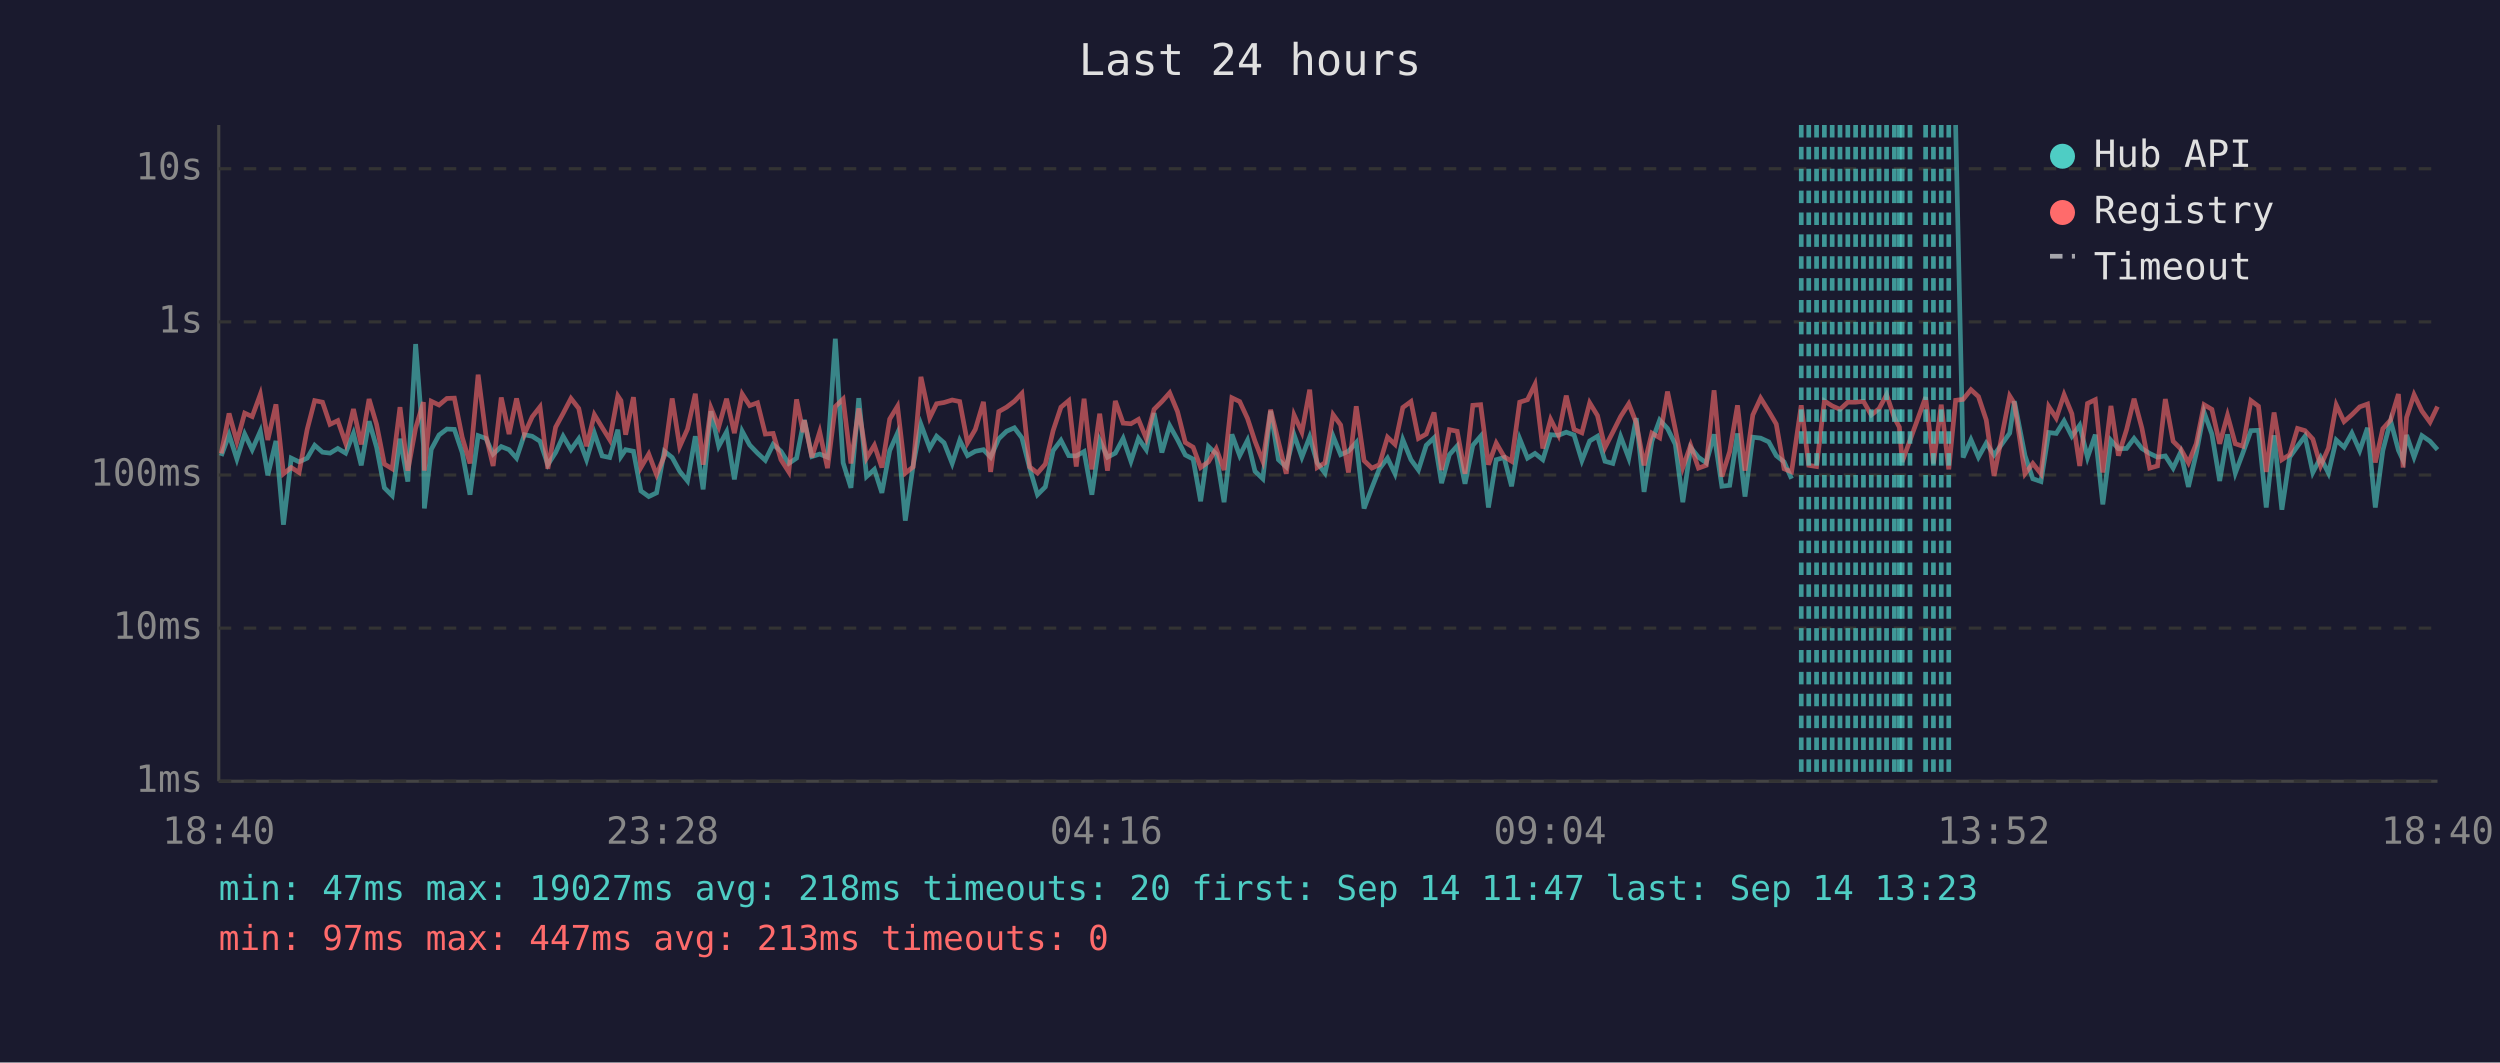
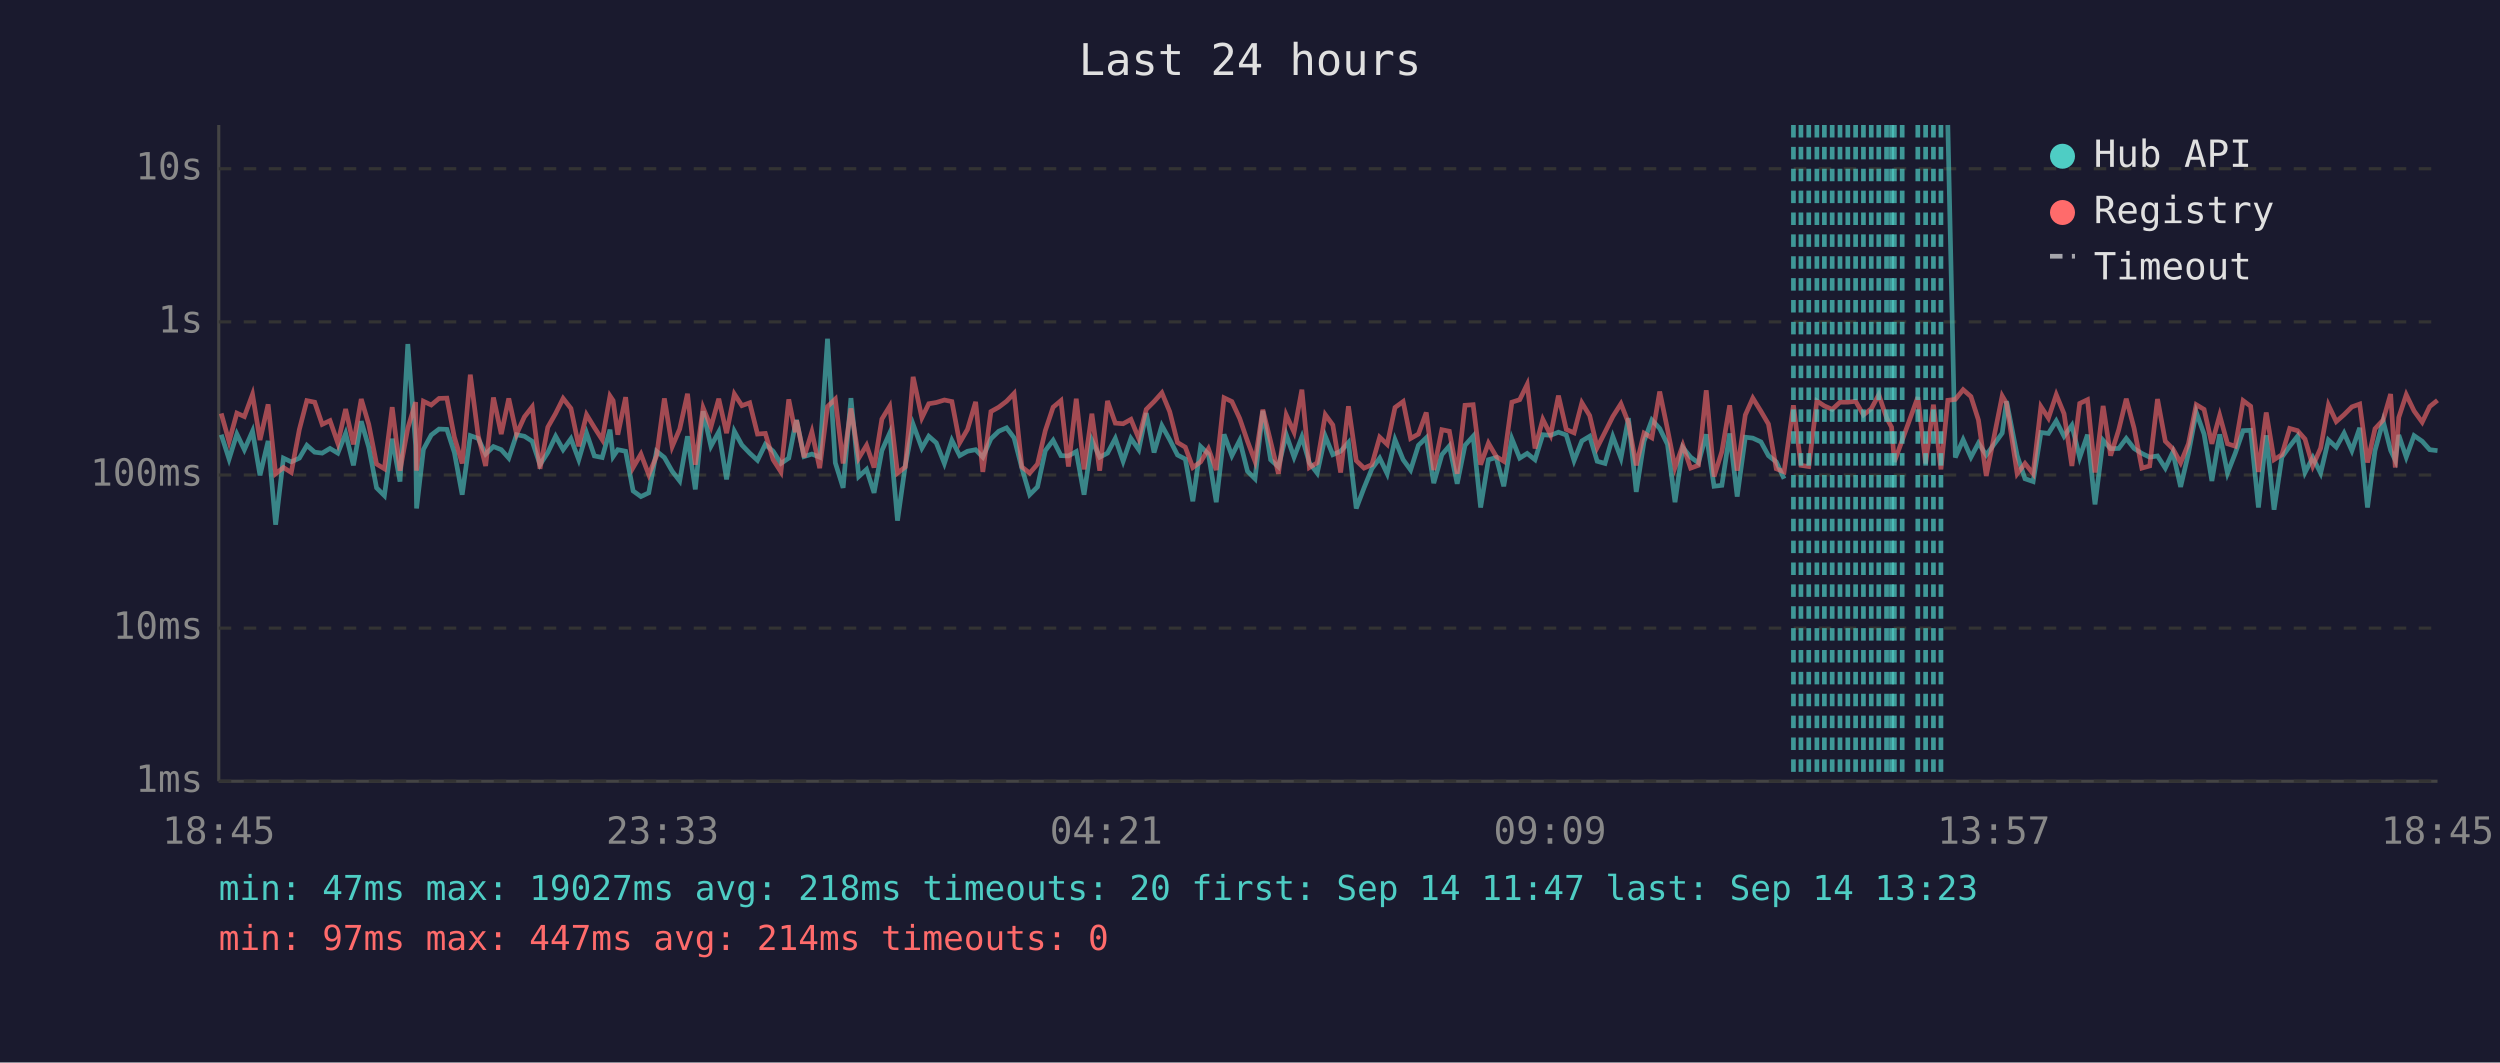
<svg xmlns="http://www.w3.org/2000/svg" viewBox="0 0 800 340" font-family="monospace" font-size="12">
  <rect width="800" height="340" fill="#1a1a2e" />
  <text x="400" y="24" fill="#e0e0e0" font-size="14" text-anchor="middle">Last 24 hours</text>
  <line x1="70" y1="40" x2="70" y2="250" stroke="#444" stroke-width="1" />
  <line x1="70" y1="250" x2="780" y2="250" stroke="#444" stroke-width="1" />
  <line x1="70" y1="250" x2="780" y2="250" stroke="#333" stroke-width="1" stroke-dasharray="4" />
  <text x="65" y="250" fill="#888" text-anchor="end" dominant-baseline="middle">1ms</text>
  <line x1="70" y1="201" x2="780" y2="201" stroke="#333" stroke-width="1" stroke-dasharray="4" />
  <text x="65" y="201" fill="#888" text-anchor="end" dominant-baseline="middle">10ms</text>
  <line x1="70" y1="152" x2="780" y2="152" stroke="#333" stroke-width="1" stroke-dasharray="4" />
  <text x="65" y="152" fill="#888" text-anchor="end" dominant-baseline="middle">100ms</text>
  <line x1="70" y1="103" x2="780" y2="103" stroke="#333" stroke-width="1" stroke-dasharray="4" />
  <text x="65" y="103" fill="#888" text-anchor="end" dominant-baseline="middle">1s</text>
  <line x1="70" y1="54" x2="780" y2="54" stroke="#333" stroke-width="1" stroke-dasharray="4" />
  <text x="65" y="54" fill="#888" text-anchor="end" dominant-baseline="middle">10s</text>
-   <text x="70" y="270" fill="#888" text-anchor="middle">18:40</text>
-   <text x="212" y="270" fill="#888" text-anchor="middle">23:28</text>
-   <text x="354" y="270" fill="#888" text-anchor="middle">04:16</text>
-   <text x="496" y="270" fill="#888" text-anchor="middle">09:04</text>
-   <text x="638" y="270" fill="#888" text-anchor="middle">13:52</text>
-   <text x="780" y="270" fill="#888" text-anchor="middle">18:40</text>
-   <polyline points="70.8,145.9 73.3,139.1 75.8,146.9 78.3,138.9 80.7,143.9 83.3,138.0 85.7,152.1 88.3,141.1 90.7,167.9 93.2,146.6 95.7,147.8 98.3,146.6 100.7,142.5 103.2,144.7 105.6,145.0 108.1,143.5 110.6,145.0 113.1,138.7 115.6,148.9 118.1,134.8 120.5,143.1 123.0,156.1 125.5,158.6 128.0,140.4 130.5,154.1 133.0,110.1 135.5,142.5 135.8,162.7 138.0,143.8 140.5,139.2 143.0,137.3 145.4,137.4 147.9,144.8 150.4,158.3 153.0,139.4 155.5,140.3 157.8,145.3 160.4,142.9 162.9,143.9 165.3,146.6 167.8,139.1 170.3,139.6 172.8,141.2 175.3,148.7 177.8,144.8 180.2,139.6 182.7,143.9 185.2,140.4 187.7,147.1 190.2,138.6 192.7,145.9 195.1,146.4 197.7,137.5 198.7,146.1 200.2,143.9 202.7,144.4 205.1,157.1 207.6,158.9 210.1,157.7 212.6,144.4 215.1,146.4 217.5,150.8 220.0,153.9 222.5,139.6 225.0,156.6 227.5,131.6 230.0,142.8 232.5,138.2 235.0,153.4 237.5,138.0 239.9,142.4 242.4,145.0 244.9,147.3 247.4,142.2 249.9,144.4 252.4,148.3 254.9,146.6 257.0,135.9 257.4,134.4 259.8,146.1 262.3,145.3 264.8,146.3 267.3,108.4 269.8,148.1 272.3,156.1 274.8,127.4 277.3,152.5 279.8,150.2 282.2,157.7 284.7,144.2 287.2,138.6 289.7,166.6 292.2,148.9 294.7,135.8 297.5,143.4 299.7,139.6 302.1,141.7 304.7,148.3 307.1,140.9 309.6,145.8 312.1,144.4 314.7,143.9 317.0,146.3 319.6,140.4 322.1,138.0 324.6,136.9 327.0,140.1 329.5,149.8 332.0,158.3 334.5,155.8 337.0,144.2 339.5,140.9 342.0,145.8 344.4,145.9 346.9,144.5 349.4,158.3 351.9,140.9 354.4,146.3 356.9,145.0 359.4,140.3 361.9,147.6 364.3,140.3 366.8,143.9 369.3,132.2 371.8,144.8 374.3,136.2 376.8,140.7 379.3,145.6 381.8,146.9 384.2,160.4 386.7,142.9 389.2,145.3 391.7,160.7 394.2,139.0 396.7,145.8 399.2,140.9 401.6,150.8 404.1,153.2 406.6,131.5 409.1,147.1 411.6,149.4 414.1,139.1 416.6,146.3 419.1,139.8 421.5,148.1 424.0,151.4 426.6,139.6 429.0,145.5 431.5,144.4 434.0,141.6 436.5,162.7 439.0,156.1 441.4,150.0 444.0,146.6 446.4,151.6 448.9,140.7 451.5,147.1 453.9,150.4 456.4,142.5 458.9,140.1 461.3,154.6 463.8,145.5 466.3,142.7 468.8,154.8 471.3,142.5 473.8,139.6 476.3,162.4 478.8,147.1 481.3,146.4 483.7,155.6 486.3,140.4 488.8,146.6 491.2,145.1 493.7,147.1 496.2,139.1 498.7,139.3 501.2,138.3 503.7,139.2 506.2,147.4 508.7,141.1 511.2,139.6 513.6,147.6 516.1,148.3 518.6,139.7 521.2,146.6 523.6,133.8 526.1,157.4 528.6,141.2 531.1,134.4 533.6,137.1 536.1,142.2 538.5,160.7 541.0,143.2 543.5,146.3 546.0,148.1 548.5,139.0 551.0,155.6 553.5,155.3 556.0,138.7 558.4,158.9 560.9,139.9 563.4,140.2 566.0,141.4 568.4,145.8 570.9,147.8 573.3,153.2" fill="none" stroke="#4ecdc4" stroke-width="1.5" opacity="0.6" />
-   <polyline points="625.8,40.0 628.2,146.4 630.7,140.7 633.1,146.3 635.6,141.8 638.1,145.6 643.1,138.6 644.6,128.4 648.0,145.8 650.5,153.2 653.1,154.1 655.6,138.4 658.0,138.7 660.5,134.7 663.0,139.6 665.5,136.1 668.0,146.4 670.5,139.1 672.9,161.4 675.5,140.9 677.9,143.6 680.5,143.5 682.9,140.3 685.4,143.5 687.9,145.1 690.4,146.3 692.9,145.9 695.4,149.8 697.8,144.7 700.3,155.8 702.8,145.1 705.3,131.9 707.8,138.9 710.3,153.9 712.8,139.0 715.3,151.4 717.7,145.0 720.3,137.8 722.7,137.7 725.2,162.4 727.7,139.3 730.2,163.1 732.7,146.3 735.2,142.8 737.6,139.6 740.1,151.2 742.6,146.4 745.1,151.4 747.6,140.8 750.1,143.1 752.6,138.6 755.1,144.2 757.6,136.9 760.1,162.4 762.5,144.2 765.0,134.7 767.5,144.1 769.0,147.3 770.1,139.2 772.5,146.3 775.0,139.4 777.6,141.2 780.0,143.9" fill="none" stroke="#4ecdc4" stroke-width="1.5" opacity="0.6" />
-   <polyline points="70.8,145.1 73.3,132.3 75.8,141.3 78.3,132.2 80.7,133.3 83.3,126.2 85.7,140.8 88.3,129.4 90.7,151.6 93.2,149.6 95.7,151.2 98.3,137.4 100.7,128.2 103.2,128.7 105.6,135.8 108.1,134.6 110.6,141.8 113.1,130.9 115.6,142.2 118.1,127.7 120.5,135.8 123.0,148.5 125.5,150.0 128.0,130.3 130.5,150.6 133.0,137.0 135.5,128.7 135.8,150.6 138.0,128.4 140.5,129.6 143.0,127.5 145.4,127.4 147.9,139.9 150.4,148.3 153.0,119.9 155.5,139.3 157.8,149.1 160.4,127.2 162.9,138.9 165.3,127.5 167.8,138.9 170.3,133.4 172.8,130.2 175.3,150.0 177.8,136.7 180.2,132.3 182.7,127.5 185.2,130.7 187.7,142.8 190.2,132.7 192.7,136.8 195.1,140.7 197.7,126.7 198.7,128.2 200.2,139.1 202.7,127.1 205.1,149.6 207.6,145.3 210.1,151.9 212.6,145.9 215.1,127.5 217.5,142.9 220.0,137.3 222.5,126.0 225.0,148.7 227.5,130.5 230.0,136.6 232.5,127.6 235.0,138.6 237.5,126.1 239.9,129.8 242.4,128.9 244.9,138.9 247.4,138.7 249.9,147.1 252.4,151.0 254.9,127.8 257.0,138.3 257.4,134.5 259.8,146.3 262.3,138.2 264.8,149.8 267.3,130.1 269.8,127.7 272.3,148.3 274.8,130.7 277.3,146.6 279.8,142.5 282.2,149.6 284.7,134.1 287.2,130.0 289.7,151.4 292.2,149.4 294.7,120.6 297.5,133.7 299.7,129.2 302.1,128.8 304.7,128.0 307.1,128.5 309.6,141.7 312.1,137.4 314.7,128.6 317.0,151.0 319.6,131.7 322.1,130.3 324.6,128.4 327.0,125.9 329.5,149.4 332.0,151.4 334.5,148.5 337.0,137.8 339.5,130.3 342.0,128.2 344.4,149.3 346.9,127.6 349.4,150.2 351.9,132.4 354.4,150.6 356.9,128.3 359.4,135.4 361.9,135.6 364.3,134.2 366.8,140.3 369.3,131.0 371.8,128.5 374.3,125.7 376.8,131.7 379.3,141.6 381.8,143.1 384.2,149.6 386.7,147.8 389.2,143.6 391.7,150.4 394.2,127.3 396.7,128.5 399.2,133.9 401.6,141.2 404.1,147.6 406.6,131.1 409.1,141.3 411.6,151.6 414.1,132.8 416.6,138.3 419.1,124.7 421.5,149.6 424.0,148.1 426.6,132.7 429.0,136.0 431.5,151.2 434.0,130.0 436.5,147.4 439.0,149.8 441.4,148.7 444.0,139.9 446.4,142.2 448.9,130.4 451.5,128.5 453.9,140.3 456.4,138.9 458.9,132.0 461.3,150.4 463.8,137.5 466.3,138.0 468.8,151.6 471.3,129.7 473.8,129.5 476.3,148.7 478.8,141.8 481.3,146.1 483.7,147.6 486.3,128.7 488.8,127.9 491.2,123.0 493.7,143.5 496.2,134.2 498.7,139.2 501.2,126.6 503.7,137.4 506.2,138.5 508.7,128.9 511.2,133.0 513.6,143.2 516.1,138.3 518.6,133.3 521.2,129.2 523.6,135.3 526.1,148.9 528.6,138.6 531.1,140.1 533.6,125.3 536.1,137.4 538.5,149.6 541.0,142.5 543.5,149.8 546.0,148.9 548.5,124.9 551.0,152.5 553.5,144.5 556.0,129.7 558.4,150.6 560.9,132.8 563.4,127.4 566.0,131.6 568.4,135.7 570.9,150.0 573.3,151.0 576.4,129.7 578.8,148.9 581.3,149.3 583.8,128.3 586.3,129.9 588.8,131.0 591.3,128.7 593.8,128.7 596.3,128.4 598.8,132.8 601.3,130.8 603.7,126.3 606.2,133.7 607.8,136.7 608.7,147.8 611.2,140.9 616.2,127.1 618.7,148.3 621.2,129.5 623.6,150.2 625.8,128.1 628.2,127.8 630.7,124.7 633.1,126.9 635.6,134.4 638.1,152.3 643.1,126.7 644.6,129.1 648.0,151.6 650.5,148.3 653.1,151.6 655.6,130.1 658.0,133.8 660.5,126.3 663.0,132.4 665.5,149.1 668.0,129.1 670.5,127.9 672.9,151.2 675.5,129.9 677.9,145.8 680.5,137.5 682.9,127.6 685.4,137.0 687.9,149.8 690.4,149.1 692.9,127.7 695.4,141.2 697.8,143.6 700.3,148.1 702.8,142.0 705.3,129.5 707.8,131.0 710.3,142.0 712.8,132.9 715.3,142.0 717.7,142.8 720.3,128.2 722.7,130.0 725.2,151.0 727.7,132.0 730.2,147.1 732.7,145.5 735.2,137.1 737.6,137.8 740.1,140.5 742.6,149.1 745.1,143.4 747.6,129.6 750.1,134.9 752.6,132.7 755.1,130.2 757.6,129.3 760.1,148.0 762.5,137.2 765.0,134.4 767.5,126.1 769.0,149.6 770.1,133.6 772.5,126.3 775.0,131.5 777.6,135.1 780.0,130.1" fill="none" stroke="#ff6b6b" stroke-width="1.5" opacity="0.6" />
-   <line x1="576.4" y1="40" x2="576.4" y2="250" stroke="#4ecdc4" stroke-width="1.5" stroke-dasharray="4,3" opacity="0.7" />
+   <text x="70" y="270" fill="#888" text-anchor="middle">18:45</text>
+   <text x="212" y="270" fill="#888" text-anchor="middle">23:33</text>
+   <text x="354" y="270" fill="#888" text-anchor="middle">04:21</text>
+   <text x="496" y="270" fill="#888" text-anchor="middle">09:09</text>
+   <text x="638" y="270" fill="#888" text-anchor="middle">13:57</text>
+   <text x="780" y="270" fill="#888" text-anchor="middle">18:45</text>
+   <polyline points="70.8,139.1 73.3,146.9 75.8,138.9 78.2,143.9 80.8,138.0 83.2,152.1 85.8,141.1 88.2,167.9 90.7,146.6 93.2,147.8 95.8,146.6 98.2,142.5 100.7,144.7 103.1,145.0 105.6,143.5 108.1,145.0 110.6,138.7 113.1,148.9 115.6,134.8 118.0,143.1 120.5,156.1 123.0,158.6 125.5,140.4 128.0,154.1 130.5,110.1 133.0,142.5 133.3,162.7 135.5,143.8 138.0,139.2 140.5,137.3 143.0,137.4 145.4,144.8 147.9,158.3 150.5,139.4 153.0,140.3 155.4,145.3 157.9,142.9 160.4,143.9 162.8,146.6 165.3,139.1 167.8,139.6 170.3,141.2 172.8,148.7 175.3,144.8 177.8,139.6 180.2,143.9 182.7,140.4 185.2,147.1 187.7,138.6 190.2,145.9 192.7,146.4 195.2,137.5 196.2,146.1 197.7,143.9 200.2,144.4 202.6,157.1 205.1,158.9 207.6,157.7 210.1,144.4 212.6,146.4 215.1,150.8 217.5,153.9 220.0,139.6 222.5,156.6 225.0,131.6 227.5,142.8 230.0,138.2 232.5,153.4 235.0,138.0 237.4,142.4 239.9,145.0 242.4,147.3 244.9,142.2 247.4,144.4 249.9,148.3 252.4,146.6 254.5,135.9 254.9,134.4 257.3,146.1 259.8,145.3 262.3,146.3 264.8,108.4 267.3,148.1 269.8,156.1 272.3,127.4 274.8,152.5 277.3,150.2 279.7,157.7 282.2,144.2 284.7,138.6 287.2,166.6 289.7,148.9 292.2,135.8 295.0,143.4 297.2,139.6 299.6,141.7 302.2,148.3 304.6,140.9 307.1,145.8 309.6,144.4 312.2,143.9 314.5,146.3 317.1,140.4 319.6,138.0 322.1,136.9 324.5,140.1 327.0,149.8 329.5,158.3 332.0,155.8 334.5,144.2 337.0,140.9 339.5,145.8 341.9,145.9 344.4,144.5 346.9,158.3 349.4,140.9 351.9,146.3 354.4,145.0 356.9,140.3 359.4,147.6 361.9,140.3 364.4,143.9 366.8,132.2 369.3,144.8 371.8,136.2 374.3,140.7 376.8,145.6 379.3,146.9 381.7,160.4 384.2,142.9 386.7,145.3 389.2,160.7 391.7,139.0 394.2,145.8 396.7,140.9 399.2,150.8 401.6,153.2 404.1,131.5 406.6,147.1 409.1,149.4 411.6,139.1 414.1,146.3 416.6,139.8 419.0,148.1 421.5,151.4 424.1,139.6 426.5,145.5 429.0,144.4 431.5,141.6 434.0,162.7 436.5,156.1 439.0,150.0 441.5,146.6 443.9,151.6 446.4,140.7 449.0,147.1 451.4,150.4 453.9,142.5 456.4,140.1 458.8,154.6 461.4,145.5 463.8,142.7 466.3,154.8 468.8,142.5 471.4,139.6 473.8,162.4 476.3,147.1 478.8,146.4 481.2,155.6 483.8,140.4 486.3,146.6 488.7,145.1 491.2,147.1 493.7,139.1 496.2,139.3 498.7,138.3 501.2,139.2 503.7,147.4 506.2,141.1 508.7,139.6 511.1,147.6 513.6,148.3 516.1,139.7 518.7,146.6 521.1,133.8 523.6,157.4 526.1,141.2 528.6,134.4 531.1,137.1 533.6,142.2 536.0,160.7 538.5,143.2 541.0,146.3 543.5,148.1 546.0,139.0 548.5,155.6 551.0,155.3 553.5,138.7 555.9,158.9 558.5,139.9 560.9,140.2 563.5,141.4 565.9,145.8 568.4,147.8 570.9,153.2" fill="none" stroke="#4ecdc4" stroke-width="1.5" opacity="0.6" />
+   <polyline points="623.3,40.0 625.7,146.4 628.2,140.7 630.7,146.3 633.1,141.8 635.6,145.6 640.7,138.6 642.1,128.4 645.5,145.8 648.0,153.2 650.6,154.1 653.1,138.4 655.5,138.7 658.0,134.7 660.5,139.6 663.0,136.1 665.5,146.4 668.0,139.1 670.4,161.4 673.0,140.9 675.4,143.6 678.0,143.5 680.4,140.3 682.9,143.5 685.4,145.1 687.9,146.3 690.4,145.9 692.9,149.8 695.3,144.7 697.8,155.8 700.3,145.1 702.8,131.9 705.3,138.9 707.8,153.9 710.3,139.0 712.8,151.4 715.3,145.0 717.8,137.8 720.2,137.7 722.7,162.4 725.2,139.3 727.7,163.1 730.2,146.3 732.7,142.8 735.2,139.6 737.6,151.2 740.1,146.4 742.6,151.4 745.1,140.8 747.6,143.1 750.1,138.6 752.6,144.2 755.1,136.9 757.6,162.4 760.0,144.2 762.6,134.7 765.0,144.1 766.5,147.3 767.6,139.2 770.0,146.3 772.5,139.4 775.1,141.2 777.5,143.9 780.0,144.2" fill="none" stroke="#4ecdc4" stroke-width="1.5" opacity="0.6" />
+   <polyline points="70.8,132.3 73.3,141.3 75.8,132.2 78.2,133.3 80.8,126.2 83.2,140.8 85.8,129.4 88.2,151.6 90.7,149.6 93.2,151.2 95.8,137.4 98.2,128.2 100.7,128.7 103.1,135.8 105.6,134.6 108.1,141.8 110.6,130.9 113.1,142.2 115.6,127.7 118.0,135.8 120.5,148.5 123.0,150.0 125.5,130.3 128.0,150.6 130.5,137.0 133.0,128.7 133.3,150.6 135.5,128.4 138.0,129.6 140.5,127.5 143.0,127.4 145.4,139.9 147.9,148.3 150.5,119.9 153.0,139.3 155.4,149.1 157.9,127.2 160.4,138.9 162.8,127.5 165.3,138.9 167.8,133.4 170.3,130.2 172.8,150.0 175.3,136.7 177.8,132.3 180.2,127.5 182.7,130.7 185.2,142.8 187.7,132.7 190.2,136.8 192.7,140.7 195.2,126.7 196.2,128.2 197.7,139.1 200.2,127.1 202.6,149.6 205.1,145.3 207.6,151.9 210.1,145.9 212.6,127.5 215.1,142.9 217.5,137.3 220.0,126.0 222.5,148.7 225.0,130.5 227.5,136.6 230.0,127.6 232.5,138.6 235.0,126.1 237.4,129.8 239.9,128.9 242.4,138.9 244.9,138.7 247.4,147.1 249.9,151.0 252.4,127.8 254.5,138.3 254.9,134.5 257.3,146.3 259.8,138.2 262.3,149.8 264.8,130.1 267.3,127.7 269.8,148.3 272.3,130.7 274.8,146.6 277.3,142.5 279.7,149.6 282.2,134.1 284.7,130.0 287.2,151.4 289.7,149.4 292.2,120.6 295.0,133.7 297.2,129.2 299.6,128.8 302.2,128.0 304.6,128.5 307.1,141.7 309.6,137.4 312.2,128.6 314.5,151.0 317.1,131.7 319.6,130.3 322.1,128.4 324.5,125.9 327.0,149.4 329.5,151.4 332.0,148.5 334.5,137.8 337.0,130.3 339.5,128.2 341.9,149.3 344.4,127.6 346.9,150.2 349.4,132.4 351.9,150.6 354.4,128.3 356.9,135.4 359.4,135.6 361.9,134.2 364.4,140.3 366.8,131.0 369.3,128.5 371.8,125.7 374.3,131.7 376.8,141.6 379.3,143.1 381.7,149.6 384.2,147.8 386.7,143.6 389.2,150.4 391.7,127.3 394.2,128.5 396.7,133.9 399.2,141.2 401.6,147.6 404.1,131.1 406.6,141.3 409.1,151.6 411.6,132.8 414.1,138.3 416.6,124.7 419.0,149.6 421.5,148.1 424.1,132.7 426.5,136.0 429.0,151.2 431.5,130.0 434.0,147.4 436.5,149.8 439.0,148.7 441.5,139.9 443.9,142.2 446.4,130.4 449.0,128.5 451.4,140.3 453.9,138.9 456.4,132.0 458.8,150.4 461.4,137.5 463.8,138.0 466.3,151.6 468.8,129.7 471.4,129.5 473.8,148.7 476.3,141.8 478.8,146.1 481.2,147.6 483.8,128.7 486.3,127.9 488.7,123.0 491.2,143.5 493.7,134.2 496.2,139.2 498.7,126.6 501.2,137.4 503.7,138.5 506.2,128.9 508.7,133.0 511.1,143.2 513.6,138.3 516.1,133.3 518.7,129.2 521.1,135.3 523.6,148.9 526.1,138.6 528.6,140.1 531.1,125.3 533.6,137.4 536.0,149.6 538.5,142.5 541.0,149.8 543.5,148.9 546.0,124.9 548.5,152.5 551.0,144.5 553.5,129.7 555.9,150.6 558.5,132.8 560.9,127.4 563.5,131.6 565.9,135.7 568.4,150.0 570.9,151.0 573.9,129.7 576.3,148.9 578.8,149.3 581.4,128.3 583.8,129.9 586.3,131.0 588.8,128.7 591.3,128.7 593.8,128.4 596.3,132.8 598.8,130.8 601.2,126.3 603.7,133.7 605.3,136.7 606.2,147.8 608.7,140.9 613.7,127.1 616.2,148.3 618.7,129.5 621.1,150.2 623.3,128.1 625.7,127.8 628.2,124.7 630.7,126.9 633.1,134.4 635.6,152.3 640.7,126.7 642.1,129.1 645.5,151.6 648.0,148.3 650.6,151.6 653.1,130.1 655.5,133.8 658.0,126.3 660.5,132.4 663.0,149.1 665.5,129.1 668.0,127.9 670.4,151.2 673.0,129.9 675.4,145.8 678.0,137.5 680.4,127.6 682.9,137.0 685.4,149.8 687.9,149.1 690.4,127.7 692.9,141.2 695.3,143.6 697.8,148.1 700.3,142.0 702.8,129.5 705.3,131.0 707.8,142.0 710.3,132.9 712.8,142.0 715.3,142.8 717.8,128.2 720.2,130.0 722.7,151.0 725.2,132.0 727.7,147.1 730.2,145.5 732.7,137.1 735.2,137.8 737.6,140.5 740.1,149.1 742.6,143.4 745.1,129.6 747.6,134.9 750.1,132.7 752.6,130.2 755.1,129.3 757.6,148.0 760.0,137.2 762.6,134.4 765.0,126.1 766.5,149.6 767.6,133.6 770.0,126.3 772.5,131.5 775.1,135.1 777.5,130.1 780.0,128.1" fill="none" stroke="#ff6b6b" stroke-width="1.5" opacity="0.6" />
+   <line x1="573.9" y1="40" x2="573.9" y2="250" stroke="#4ecdc4" stroke-width="1.5" stroke-dasharray="4,3" opacity="0.7" />
+   <line x1="576.3" y1="40" x2="576.3" y2="250" stroke="#4ecdc4" stroke-width="1.5" stroke-dasharray="4,3" opacity="0.7" />
  <line x1="578.8" y1="40" x2="578.8" y2="250" stroke="#4ecdc4" stroke-width="1.5" stroke-dasharray="4,3" opacity="0.7" />
-   <line x1="581.3" y1="40" x2="581.3" y2="250" stroke="#4ecdc4" stroke-width="1.5" stroke-dasharray="4,3" opacity="0.7" />
+   <line x1="581.4" y1="40" x2="581.4" y2="250" stroke="#4ecdc4" stroke-width="1.5" stroke-dasharray="4,3" opacity="0.7" />
  <line x1="583.8" y1="40" x2="583.8" y2="250" stroke="#4ecdc4" stroke-width="1.5" stroke-dasharray="4,3" opacity="0.7" />
  <line x1="586.3" y1="40" x2="586.3" y2="250" stroke="#4ecdc4" stroke-width="1.5" stroke-dasharray="4,3" opacity="0.7" />
  <line x1="588.8" y1="40" x2="588.8" y2="250" stroke="#4ecdc4" stroke-width="1.5" stroke-dasharray="4,3" opacity="0.7" />
  <line x1="591.3" y1="40" x2="591.3" y2="250" stroke="#4ecdc4" stroke-width="1.5" stroke-dasharray="4,3" opacity="0.7" />
  <line x1="593.8" y1="40" x2="593.8" y2="250" stroke="#4ecdc4" stroke-width="1.5" stroke-dasharray="4,3" opacity="0.7" />
  <line x1="596.3" y1="40" x2="596.3" y2="250" stroke="#4ecdc4" stroke-width="1.5" stroke-dasharray="4,3" opacity="0.7" />
  <line x1="598.8" y1="40" x2="598.8" y2="250" stroke="#4ecdc4" stroke-width="1.5" stroke-dasharray="4,3" opacity="0.7" />
-   <line x1="601.3" y1="40" x2="601.3" y2="250" stroke="#4ecdc4" stroke-width="1.5" stroke-dasharray="4,3" opacity="0.7" />
+   <line x1="601.2" y1="40" x2="601.2" y2="250" stroke="#4ecdc4" stroke-width="1.5" stroke-dasharray="4,3" opacity="0.7" />
  <line x1="603.7" y1="40" x2="603.7" y2="250" stroke="#4ecdc4" stroke-width="1.5" stroke-dasharray="4,3" opacity="0.7" />
+   <line x1="605.3" y1="40" x2="605.3" y2="250" stroke="#4ecdc4" stroke-width="1.5" stroke-dasharray="4,3" opacity="0.7" />
  <line x1="606.2" y1="40" x2="606.2" y2="250" stroke="#4ecdc4" stroke-width="1.5" stroke-dasharray="4,3" opacity="0.7" />
-   <line x1="607.8" y1="40" x2="607.8" y2="250" stroke="#4ecdc4" stroke-width="1.5" stroke-dasharray="4,3" opacity="0.7" />
  <line x1="608.7" y1="40" x2="608.7" y2="250" stroke="#4ecdc4" stroke-width="1.5" stroke-dasharray="4,3" opacity="0.7" />
-   <line x1="611.2" y1="40" x2="611.2" y2="250" stroke="#4ecdc4" stroke-width="1.5" stroke-dasharray="4,3" opacity="0.7" />
+   <line x1="613.7" y1="40" x2="613.7" y2="250" stroke="#4ecdc4" stroke-width="1.5" stroke-dasharray="4,3" opacity="0.7" />
  <line x1="616.2" y1="40" x2="616.2" y2="250" stroke="#4ecdc4" stroke-width="1.5" stroke-dasharray="4,3" opacity="0.7" />
  <line x1="618.7" y1="40" x2="618.7" y2="250" stroke="#4ecdc4" stroke-width="1.5" stroke-dasharray="4,3" opacity="0.7" />
-   <line x1="621.2" y1="40" x2="621.2" y2="250" stroke="#4ecdc4" stroke-width="1.5" stroke-dasharray="4,3" opacity="0.7" />
-   <line x1="623.6" y1="40" x2="623.6" y2="250" stroke="#4ecdc4" stroke-width="1.5" stroke-dasharray="4,3" opacity="0.7" />
+   <line x1="621.1" y1="40" x2="621.1" y2="250" stroke="#4ecdc4" stroke-width="1.5" stroke-dasharray="4,3" opacity="0.7" />
  <circle cx="660" cy="50" r="4" fill="#4ecdc4" />
  <text x="670" y="50" fill="#e0e0e0" dominant-baseline="middle">Hub API</text>
  <circle cx="660" cy="68" r="4" fill="#ff6b6b" />
  <text x="670" y="68" fill="#e0e0e0" dominant-baseline="middle">Registry</text>
  <line x1="656" y1="82" x2="664" y2="82" stroke="#e0e0e0" stroke-width="1.5" stroke-dasharray="4,3" opacity="0.7" />
  <text x="670" y="86" fill="#e0e0e0" dominant-baseline="middle">Timeout</text>
  <text x="70" y="288" fill="#4ecdc4" font-size="11">min: 47ms  max: 19027ms  avg: 218ms  timeouts: 20  first: Sep 14 11:47  last: Sep 14 13:23</text>
-   <text x="70" y="304" fill="#ff6b6b" font-size="11">min: 97ms  max: 447ms  avg: 213ms  timeouts: 0</text>
+   <text x="70" y="304" fill="#ff6b6b" font-size="11">min: 97ms  max: 447ms  avg: 214ms  timeouts: 0</text>
</svg>
